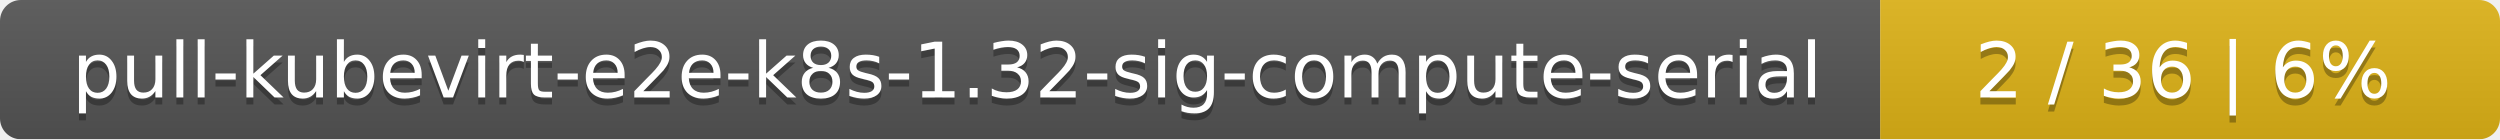
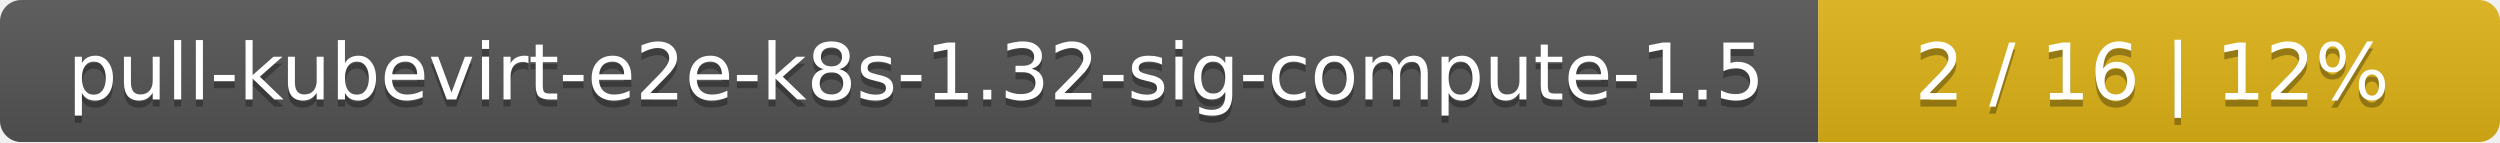
- <svg xmlns="http://www.w3.org/2000/svg" width="359" height="20">
+ <svg xmlns="http://www.w3.org/2000/svg" width="352" height="20">
  <linearGradient id="smooth" x2="0" y2="100%">
    <stop offset="0" stop-color="#bbb" stop-opacity=".1" />
    <stop offset="1" stop-opacity=".1" />
  </linearGradient>
  <mask id="round">
-     <rect width="359" height="20" rx="3" fill="#fff" />
+     <rect width="352" height="20" rx="3" fill="#fff" />
  </mask>
  <g mask="url(#round)">
-     <rect width="270" height="20" fill="#555" />
-     <rect x="270" width="89" height="20" fill="#dfb317" />
-     <rect width="359" height="20" fill="url(#smooth)" />
+     <rect width="256" height="20" fill="#555" />
+     <rect x="256" width="96" height="20" fill="#dfb317" />
+     <rect width="352" height="20" fill="url(#smooth)" />
  </g>
  <g fill="#fff" text-anchor="middle" font-family="DejaVu Sans,Verdana,Geneva,sans-serif" font-size="11">
-     <text x="136" y="15" fill="#010101" fill-opacity=".3">pull-kubevirt-e2e-k8s-1.32-sig-compute-serial</text>
-     <text x="136" y="14">pull-kubevirt-e2e-k8s-1.32-sig-compute-serial</text>
-     <text x="313.5" y="15" fill="#010101" fill-opacity=".3">2 / 36    |    6%</text>
-     <text x="313.5" y="14">2 / 36    |    6%</text>
+     <text x="129" y="15" fill="#010101" fill-opacity=".3">pull-kubevirt-e2e-k8s-1.32-sig-compute-1.5</text>
+     <text x="129" y="14">pull-kubevirt-e2e-k8s-1.32-sig-compute-1.5</text>
+     <text x="303" y="15" fill="#010101" fill-opacity=".3">2 / 16    |    12%</text>
+     <text x="303" y="14">2 / 16    |    12%</text>
  </g>
</svg>
